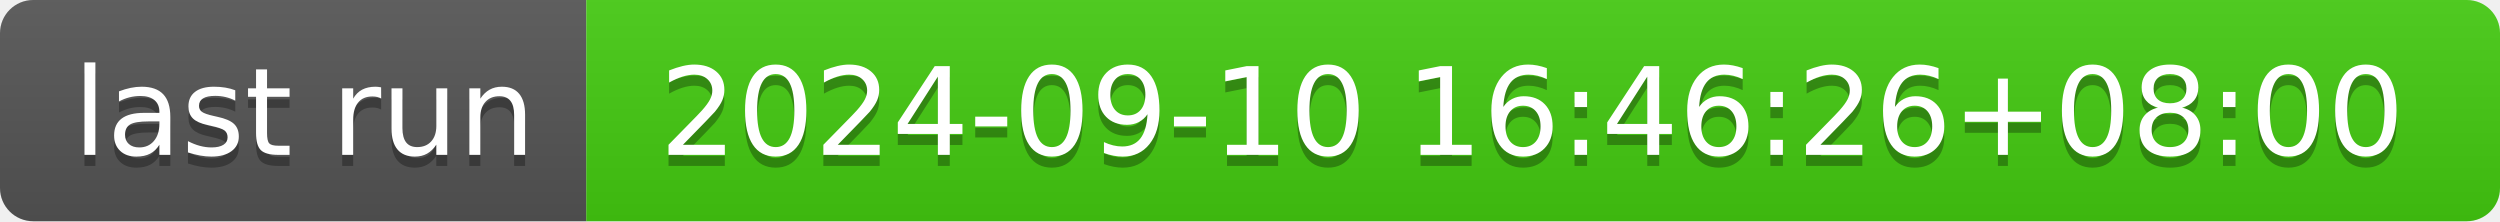
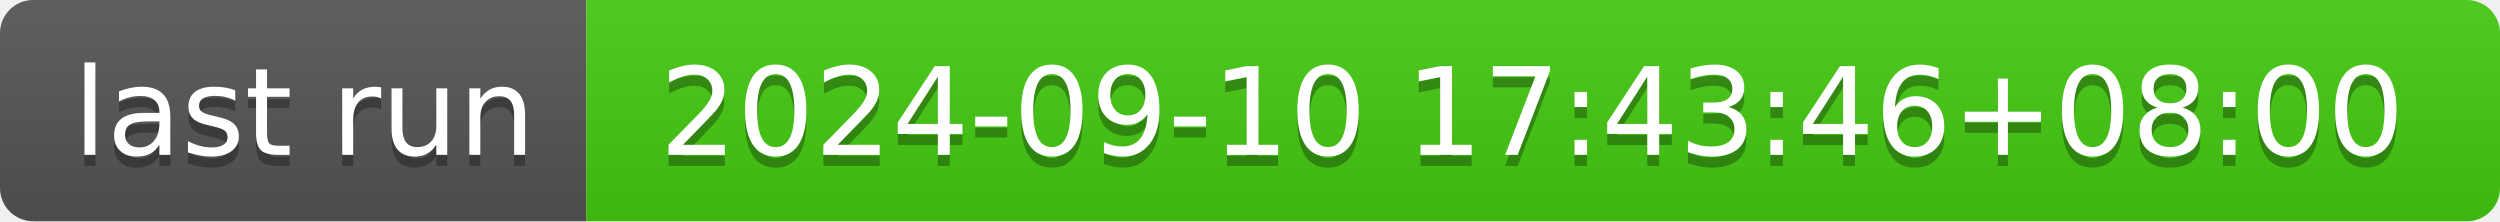
- <svg xmlns="http://www.w3.org/2000/svg" width="226" height="20" role="img" aria-label="last run: 2024-09-10 16:46:26+08:00">
+ <svg xmlns="http://www.w3.org/2000/svg" width="226" height="20" role="img" aria-label="last run: 2024-09-10 17:43:46+08:00">
  <linearGradient id="s" x2="0" y2="100%">
    <stop offset="0" stop-color="#bbb" stop-opacity=".1" />
    <stop offset="1" stop-opacity=".1" />
  </linearGradient>
  <clipPath id="r">
    <rect width="226" height="20" rx="3" fill="#fff" />
  </clipPath>
  <g clip-path="url(#r)">
    <rect width="53" height="20" fill="#555" />
    <rect x="53" width="173" height="20" fill="#4c1" />
    <rect width="226" height="20" fill="url(#s)" />
  </g>
  <g fill="#fff" text-anchor="middle" font-family="Verdana,Geneva,DejaVu Sans,sans-serif" text-rendering="geometricPrecision" font-size="110">
    <text aria-hidden="true" x="275" y="150" fill="#010101" fill-opacity=".3" transform="scale(.1)" textLength="430">last run</text>
    <text x="275" y="140" transform="scale(.1)" fill="#fff" textLength="430">last run</text>
-     <text aria-hidden="true" x="1385" y="150" fill="#010101" fill-opacity=".3" transform="scale(.1)" textLength="1630">2024-09-10 16:46:26+08:00</text>
-     <text x="1385" y="140" transform="scale(.1)" fill="#fff" textLength="1630">2024-09-10 16:46:26+08:00</text>
+     <text aria-hidden="true" x="1385" y="150" fill="#010101" fill-opacity=".3" transform="scale(.1)" textLength="1630">2024-09-10 17:43:46+08:00</text>
+     <text x="1385" y="140" transform="scale(.1)" fill="#fff" textLength="1630">2024-09-10 17:43:46+08:00</text>
  </g>
</svg>
